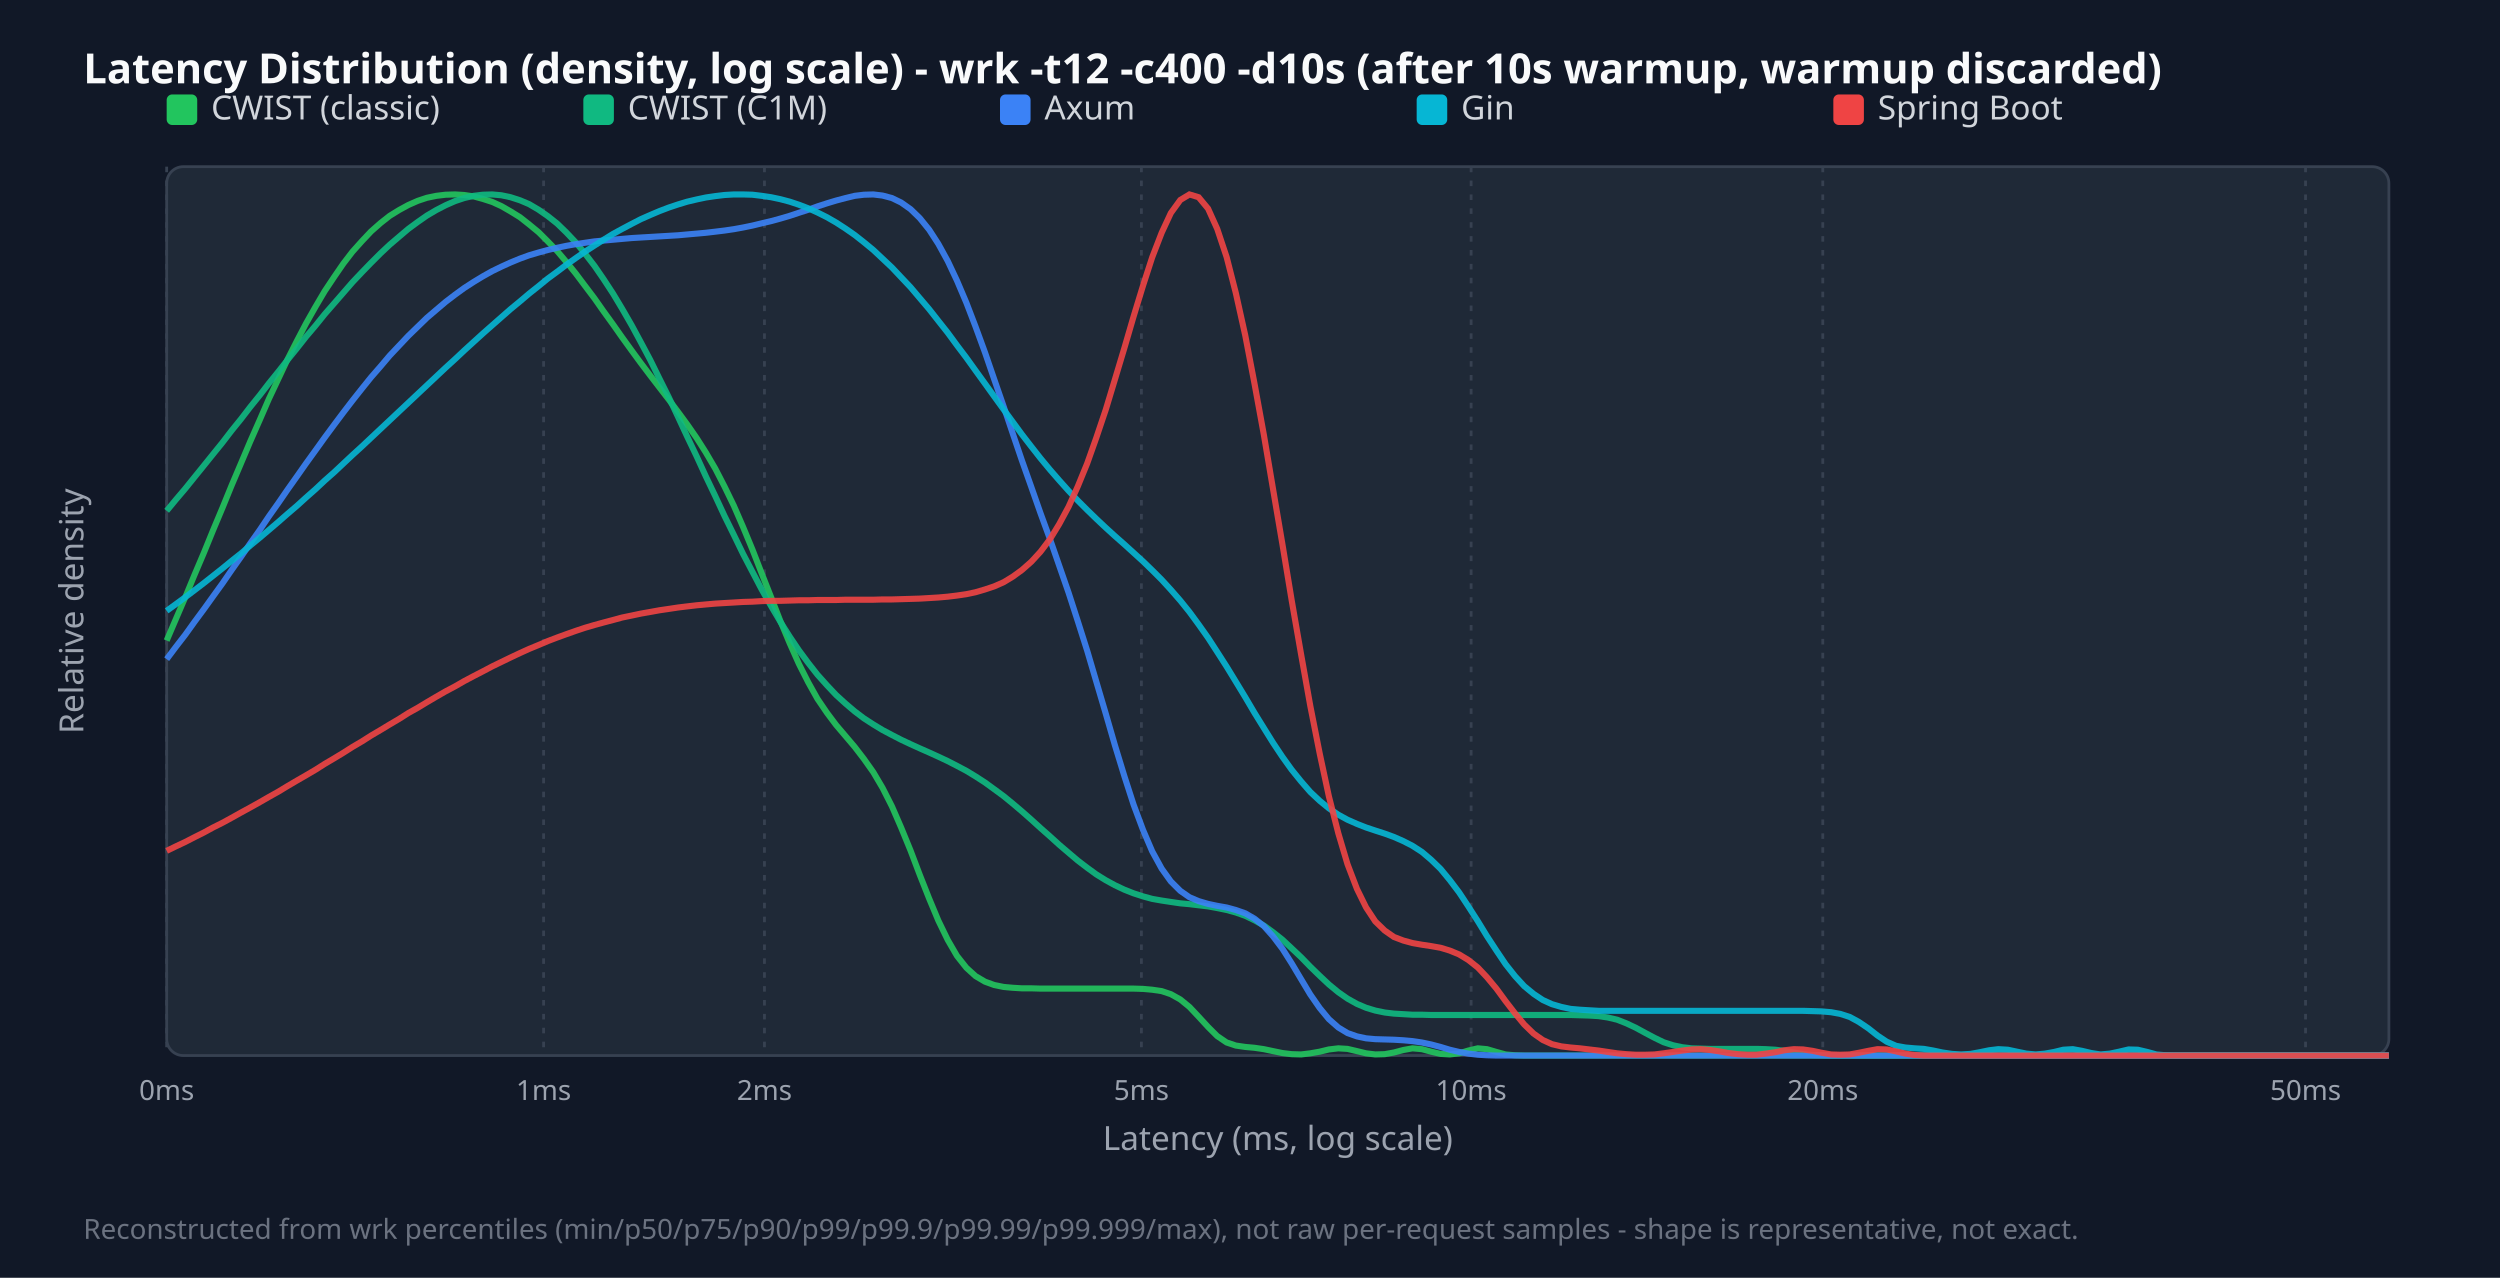
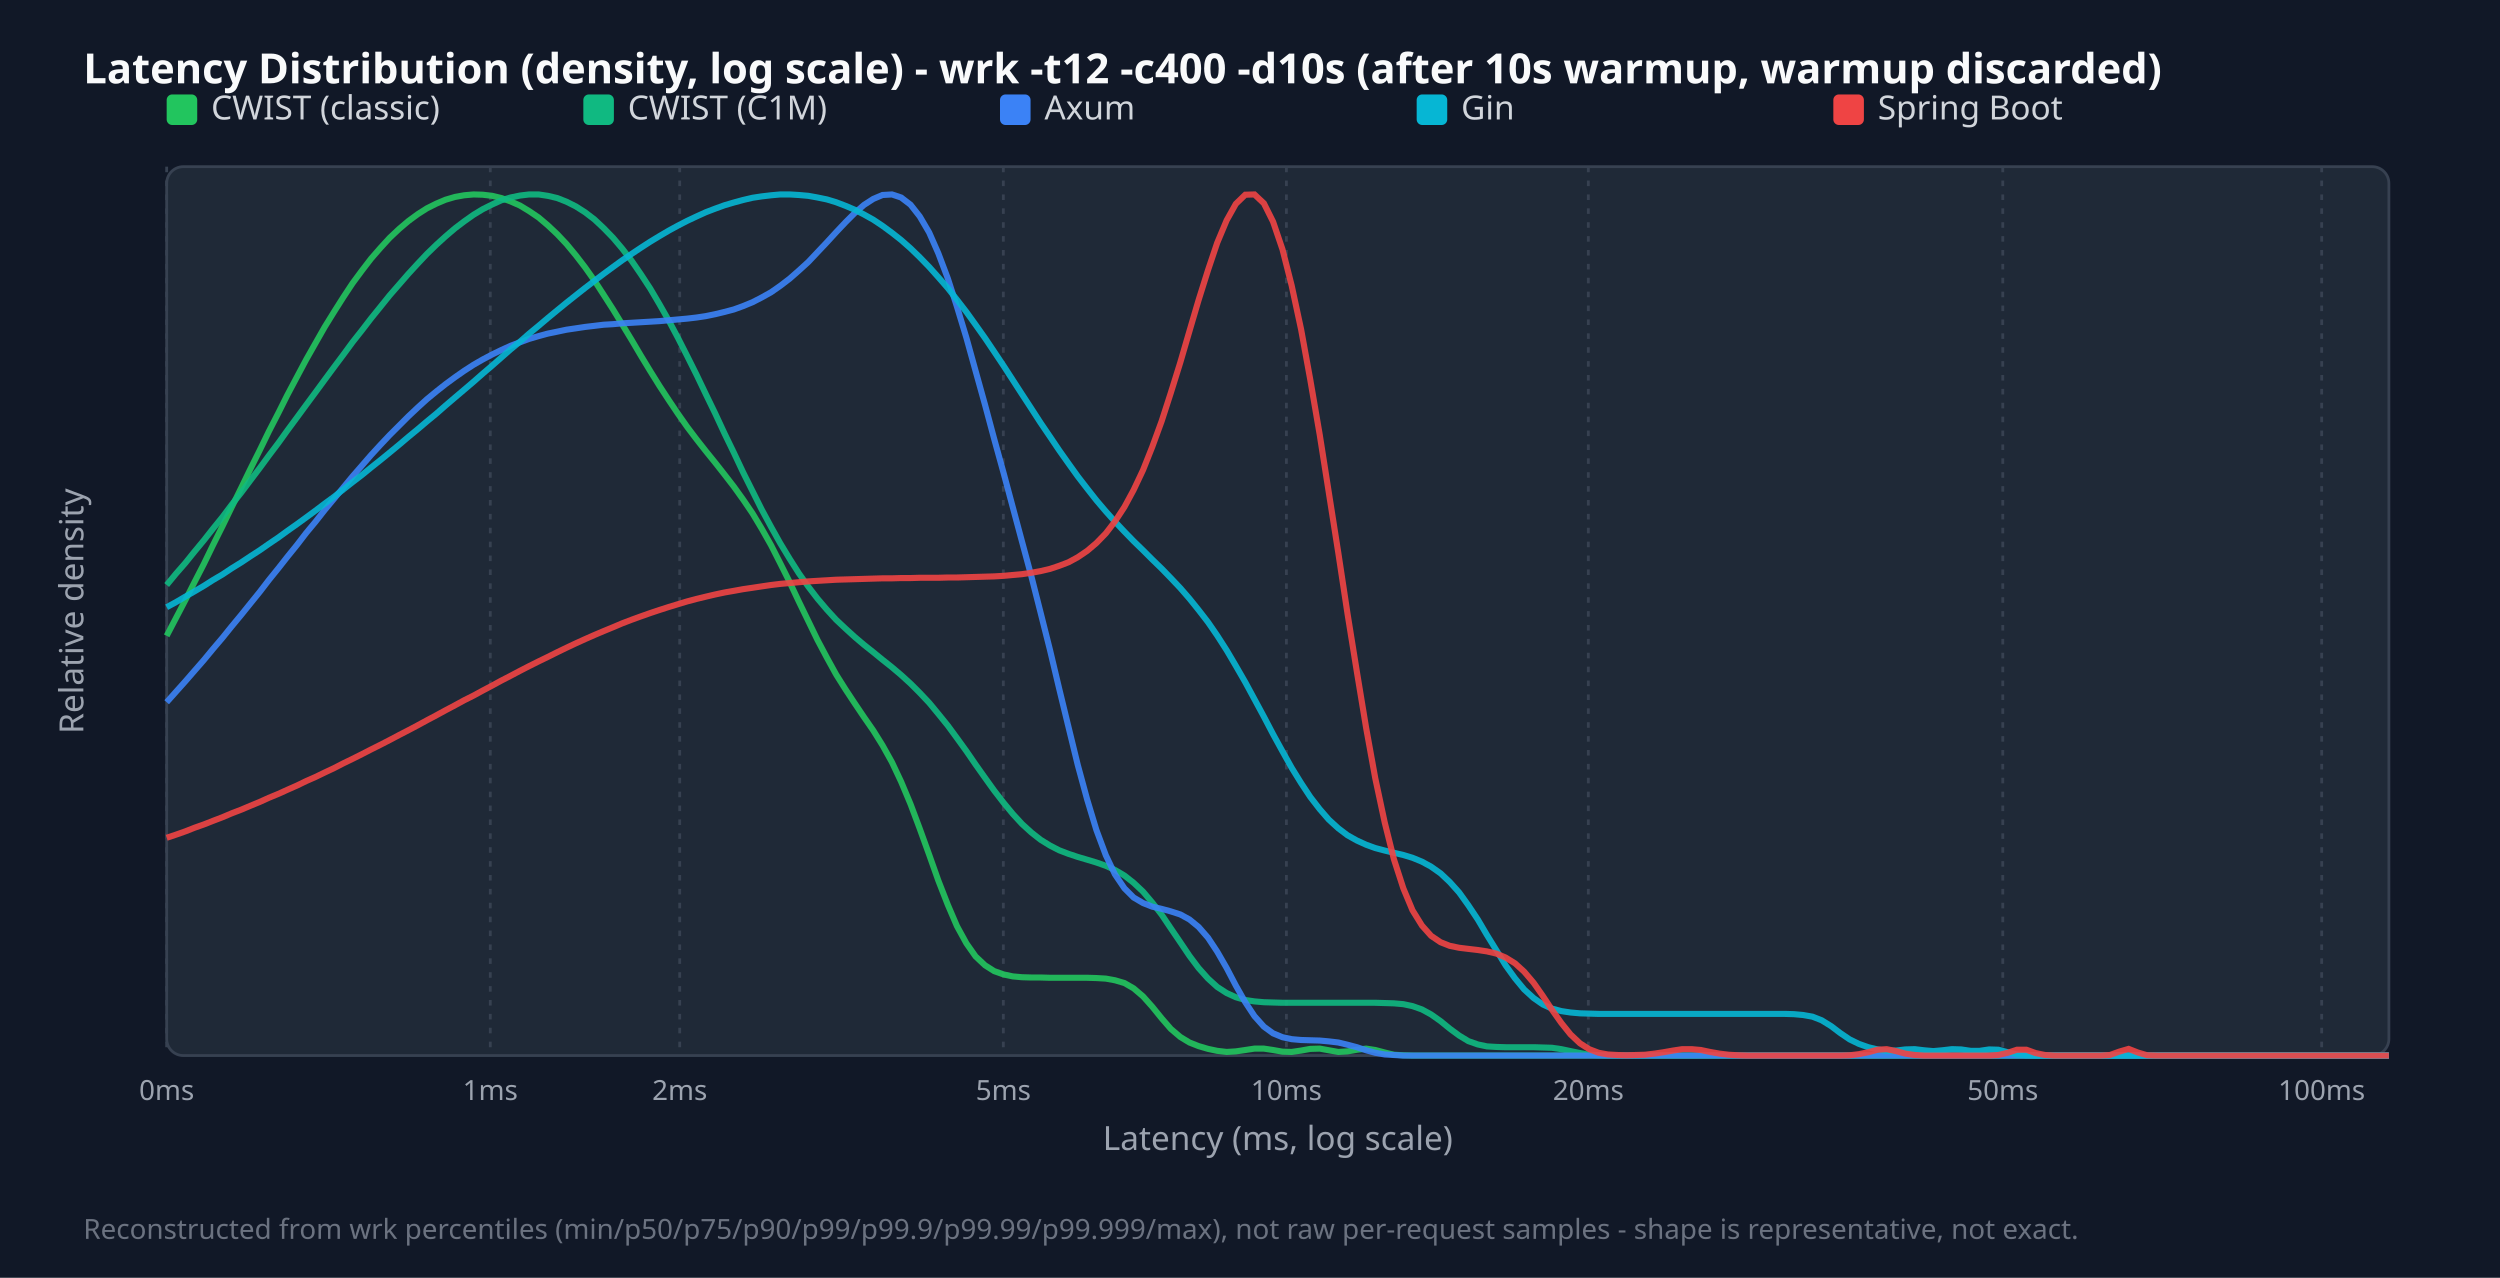
<svg xmlns="http://www.w3.org/2000/svg" width="900" height="460" viewBox="0 0 900 460">
  <style>.title{font:15px sans-serif;font-weight:bold;fill:#f9fafb}.legend{font:12px sans-serif;fill:#d1d5db}.tick{font:10px sans-serif;fill:#9ca3af}.axis-label{font:12px sans-serif;fill:#9ca3af}.footer{font:10px sans-serif;fill:#6b7280}</style>
  <rect width="100%" height="100%" fill="#111827" />
  <text x="30" y="30" class="title">Latency Distribution (density, log scale) - wrk -t12 -c400 -d10s (after 10s warmup, warmup discarded)</text>
  <rect x="60" y="60" width="800" height="320" fill="#1f2937" rx="6" stroke="#374151" />
  <line x1="60.0" y1="60" x2="60.0" y2="380" stroke="#374151" stroke-dasharray="2,3" />
  <text x="60.0" y="396" text-anchor="middle" class="tick">0ms</text>
-   <line x1="195.7" y1="60" x2="195.7" y2="380" stroke="#374151" stroke-dasharray="2,3" />
-   <text x="195.7" y="396" text-anchor="middle" class="tick">1ms</text>
-   <line x1="275.2" y1="60" x2="275.2" y2="380" stroke="#374151" stroke-dasharray="2,3" />
-   <text x="275.2" y="396" text-anchor="middle" class="tick">2ms</text>
-   <line x1="410.9" y1="60" x2="410.9" y2="380" stroke="#374151" stroke-dasharray="2,3" />
-   <text x="410.9" y="396" text-anchor="middle" class="tick">5ms</text>
-   <line x1="529.6" y1="60" x2="529.6" y2="380" stroke="#374151" stroke-dasharray="2,3" />
-   <text x="529.6" y="396" text-anchor="middle" class="tick">10ms</text>
-   <line x1="656.2" y1="60" x2="656.2" y2="380" stroke="#374151" stroke-dasharray="2,3" />
-   <text x="656.2" y="396" text-anchor="middle" class="tick">20ms</text>
-   <line x1="830.0" y1="60" x2="830.0" y2="380" stroke="#374151" stroke-dasharray="2,3" />
-   <text x="830.0" y="396" text-anchor="middle" class="tick">50ms</text>
+   <line x1="176.5" y1="60" x2="176.5" y2="380" stroke="#374151" stroke-dasharray="2,3" />
+   <text x="176.5" y="396" text-anchor="middle" class="tick">1ms</text>
+   <line x1="244.7" y1="60" x2="244.7" y2="380" stroke="#374151" stroke-dasharray="2,3" />
+   <text x="244.7" y="396" text-anchor="middle" class="tick">2ms</text>
+   <line x1="361.2" y1="60" x2="361.2" y2="380" stroke="#374151" stroke-dasharray="2,3" />
+   <text x="361.2" y="396" text-anchor="middle" class="tick">5ms</text>
+   <line x1="463.1" y1="60" x2="463.1" y2="380" stroke="#374151" stroke-dasharray="2,3" />
+   <text x="463.1" y="396" text-anchor="middle" class="tick">10ms</text>
+   <line x1="571.8" y1="60" x2="571.8" y2="380" stroke="#374151" stroke-dasharray="2,3" />
+   <text x="571.8" y="396" text-anchor="middle" class="tick">20ms</text>
+   <line x1="721.0" y1="60" x2="721.0" y2="380" stroke="#374151" stroke-dasharray="2,3" />
+   <text x="721.0" y="396" text-anchor="middle" class="tick">50ms</text>
+   <line x1="835.8" y1="60" x2="835.8" y2="380" stroke="#374151" stroke-dasharray="2,3" />
+   <text x="835.8" y="396" text-anchor="middle" class="tick">100ms</text>
  <rect x="60" y="34" width="11" height="11" fill="#22c55e" rx="2" />
  <text x="76" y="43" class="legend">CWIST (classic)</text>
  <rect x="210" y="34" width="11" height="11" fill="#10b981" rx="2" />
  <text x="226" y="43" class="legend">CWIST (C1M)</text>
  <rect x="360" y="34" width="11" height="11" fill="#3b82f6" rx="2" />
  <text x="376" y="43" class="legend">Axum</text>
  <rect x="510" y="34" width="11" height="11" fill="#06b6d4" rx="2" />
  <text x="526" y="43" class="legend">Gin</text>
  <rect x="660" y="34" width="11" height="11" fill="#ef4444" rx="2" />
  <text x="676" y="43" class="legend">Spring Boot</text>
-   <polyline points="60.0,230.6 63.3,222.9 66.7,215.0 70.0,207.0 73.4,199.0 76.7,190.9 80.1,182.8 83.4,174.7 86.8,166.7 90.1,158.9 93.5,151.2 96.8,143.6 100.2,136.4 103.5,129.4 106.9,122.7 110.2,116.4 113.6,110.4 116.9,104.8 120.3,99.7 123.6,94.9 126.9,90.6 130.3,86.8 133.6,83.3 137.0,80.3 140.3,77.7 143.7,75.6 147.0,73.8 150.4,72.3 153.7,71.2 157.1,70.5 160.4,70.1 163.8,70.0 167.1,70.2 170.5,70.7 173.8,71.6 177.2,72.7 180.5,74.2 183.8,76.1 187.2,78.2 190.5,80.8 193.9,83.6 197.2,86.9 200.6,90.4 203.9,94.3 207.3,98.5 210.6,102.9 214.0,107.4 217.3,112.1 220.7,116.8 224.0,121.5 227.4,126.2 230.7,130.7 234.1,135.2 237.4,139.5 240.8,143.9 244.1,148.3 247.4,152.8 250.8,157.7 254.1,162.9 257.5,168.7 260.8,175.1 264.2,182.1 267.5,189.7 270.9,197.9 274.2,206.4 277.6,215.0 280.9,223.5 284.3,231.6 287.6,239.0 291.0,245.7 294.3,251.6 297.7,256.6 301.0,261.0 304.4,265.0 307.7,268.9 311.0,273.2 314.4,278.0 317.7,283.6 321.1,290.3 324.4,297.9 327.8,306.2 331.1,314.9 334.5,323.5 337.8,331.4 341.2,338.4 344.5,344.1 347.9,348.4 351.2,351.4 354.6,353.4 357.9,354.6 361.3,355.3 364.6,355.6 367.9,355.8 371.3,355.8 374.6,355.9 378.0,355.9 381.3,355.9 384.7,355.9 388.0,355.9 391.4,355.9 394.7,355.9 398.1,355.9 401.4,355.9 404.8,355.9 408.1,355.9 411.5,356.0 414.8,356.3 418.2,356.8 421.5,357.9 424.9,359.8 428.2,362.5 431.5,366.0 434.9,369.7 438.2,373.0 441.6,375.3 444.9,376.4 448.3,376.9 451.6,377.2 455.0,377.7 458.3,378.4 461.7,379.1 465.0,379.5 468.4,379.6 471.7,379.2 475.1,378.6 478.4,377.8 481.8,377.4 485.1,377.6 488.5,378.4 491.8,379.2 495.1,379.6 498.5,379.5 501.8,378.9 505.2,378.0 508.5,377.4 511.9,377.7 515.2,378.6 518.6,379.4 521.9,379.6 525.3,379.2 528.6,378.2 532.0,377.4 535.3,377.7 538.7,378.7 542.0,379.6 545.4,379.9 548.7,380.0 552.1,380.0 555.4,380.0 558.7,380.0 562.1,380.0 565.4,380.0 568.8,380.0 572.1,380.0 575.5,380.0 578.8,380.0 582.2,380.0 585.5,380.0 588.9,380.0 592.2,380.0 595.6,380.0 598.9,380.0 602.3,380.0 605.6,380.0 609.0,380.0 612.3,380.0 615.6,380.0 619.0,380.0 622.3,380.0 625.7,380.0 629.0,380.0 632.4,380.0 635.7,380.0 639.1,380.0 642.4,380.0 645.8,380.0 649.1,380.0 652.5,380.0 655.8,380.0 659.2,380.0 662.5,380.0 665.9,380.0 669.2,380.0 672.6,380.0 675.9,380.0 679.2,380.0 682.6,380.0 685.9,380.0 689.3,380.0 692.6,380.0 696.0,380.0 699.3,380.0 702.7,380.0 706.0,380.0 709.4,380.0 712.7,380.0 716.1,380.0 719.4,380.0 722.8,380.0 726.1,380.0 729.5,380.0 732.8,380.0 736.2,380.0 739.5,380.0 742.8,380.0 746.2,380.0 749.5,380.0 752.9,380.0 756.2,380.0 759.6,380.0 762.9,380.0 766.3,380.0 769.6,380.0 773.0,380.0 776.3,380.0 779.7,380.0 783.0,380.0 786.4,380.0 789.7,380.0 793.1,380.0 796.4,380.0 799.7,380.0 803.1,380.0 806.4,380.0 809.8,380.0 813.1,380.0 816.5,380.0 819.8,380.0 823.2,380.0 826.5,380.0 829.9,380.0 833.2,380.0 836.6,380.0 839.9,380.0 843.3,380.0 846.6,380.0 850.0,380.0 853.3,380.0 856.7,380.0 860.0,380.0" fill="none" stroke="#22c55e" stroke-width="2.2" opacity="0.9" />
-   <polyline points="60.0,183.9 63.3,179.9 66.7,175.9 70.0,171.8 73.4,167.6 76.7,163.5 80.1,159.3 83.4,155.0 86.8,150.8 90.1,146.5 93.5,142.3 96.8,138.0 100.2,133.8 103.5,129.6 106.9,125.4 110.2,121.2 113.6,117.2 116.9,113.1 120.3,109.2 123.6,105.4 126.9,101.6 130.3,98.0 133.6,94.6 137.0,91.2 140.3,88.1 143.7,85.2 147.0,82.4 150.4,79.9 153.7,77.6 157.1,75.6 160.4,73.9 163.8,72.4 167.1,71.3 170.5,70.5 173.8,70.1 177.2,70.0 180.5,70.3 183.8,71.0 187.2,72.1 190.5,73.5 193.9,75.5 197.2,77.8 200.6,80.5 203.9,83.7 207.3,87.3 210.6,91.3 214.0,95.7 217.3,100.5 220.7,105.7 224.0,111.2 227.4,117.1 230.7,123.2 234.1,129.6 237.4,136.3 240.8,143.1 244.1,150.1 247.4,157.2 250.8,164.3 254.1,171.5 257.5,178.6 260.8,185.7 264.2,192.6 267.5,199.4 270.9,205.9 274.2,212.2 277.6,218.2 280.9,223.8 284.3,229.2 287.6,234.1 291.0,238.7 294.3,242.9 297.7,246.7 301.0,250.2 304.4,253.3 307.7,256.1 311.0,258.6 314.4,260.8 317.7,262.8 321.1,264.6 324.4,266.3 327.8,267.9 331.1,269.4 334.5,270.9 337.8,272.4 341.2,274.0 344.5,275.7 347.9,277.5 351.2,279.5 354.6,281.7 357.9,284.1 361.3,286.6 364.6,289.3 367.9,292.1 371.3,295.1 374.6,298.1 378.0,301.1 381.3,304.1 384.7,307.0 388.0,309.8 391.4,312.4 394.7,314.8 398.1,316.9 401.4,318.7 404.8,320.3 408.1,321.6 411.5,322.7 414.8,323.6 418.2,324.2 421.5,324.7 424.9,325.2 428.2,325.5 431.5,325.9 434.9,326.3 438.2,326.9 441.6,327.6 444.9,328.5 448.3,329.7 451.6,331.3 455.0,333.2 458.3,335.6 461.7,338.3 465.0,341.4 468.4,344.6 471.7,348.0 475.1,351.3 478.4,354.4 481.8,357.2 485.1,359.5 488.5,361.4 491.8,362.8 495.1,363.8 498.5,364.5 501.8,364.9 505.2,365.1 508.5,365.3 511.9,365.3 515.2,365.4 518.6,365.4 521.9,365.4 525.3,365.4 528.6,365.4 532.0,365.4 535.3,365.4 538.7,365.4 542.0,365.4 545.4,365.4 548.7,365.4 552.1,365.4 555.4,365.4 558.7,365.4 562.1,365.4 565.4,365.4 568.8,365.5 572.1,365.6 575.5,365.8 578.8,366.3 582.2,367.1 585.5,368.4 588.9,370.0 592.2,371.8 595.6,373.6 598.9,375.2 602.3,376.3 605.6,377.0 609.0,377.4 612.3,377.5 615.6,377.6 619.0,377.6 622.3,377.6 625.7,377.6 629.0,377.6 632.4,377.6 635.7,377.7 639.1,377.9 642.4,378.3 645.8,378.9 649.1,379.5 652.5,379.8 655.8,379.9 659.2,380.0 662.5,380.0 665.9,380.0 669.2,380.0 672.6,380.0 675.9,380.0 679.2,380.0 682.6,380.0 685.9,380.0 689.3,380.0 692.6,380.0 696.0,380.0 699.3,380.0 702.7,380.0 706.0,380.0 709.4,380.0 712.7,380.0 716.1,380.0 719.4,380.0 722.8,380.0 726.1,380.0 729.5,380.0 732.8,380.0 736.2,380.0 739.5,380.0 742.8,380.0 746.2,380.0 749.5,380.0 752.9,380.0 756.2,380.0 759.6,380.0 762.9,380.0 766.3,380.0 769.6,380.0 773.0,380.0 776.3,380.0 779.7,380.0 783.0,380.0 786.4,380.0 789.7,380.0 793.1,380.0 796.4,380.0 799.7,380.0 803.1,380.0 806.4,380.0 809.8,380.0 813.1,380.0 816.5,380.0 819.8,380.0 823.2,380.0 826.5,380.0 829.9,380.0 833.2,380.0 836.6,380.0 839.9,380.0 843.3,380.0 846.6,380.0 850.0,380.0 853.3,380.0 856.7,380.0 860.0,380.0" fill="none" stroke="#10b981" stroke-width="2.2" opacity="0.9" />
-   <polyline points="60.0,237.3 63.3,232.9 66.7,228.5 70.0,223.9 73.4,219.3 76.7,214.7 80.1,210.0 83.4,205.2 86.8,200.4 90.1,195.6 93.5,190.8 96.8,185.9 100.2,181.1 103.5,176.3 106.9,171.5 110.2,166.8 113.6,162.1 116.9,157.5 120.3,152.9 123.6,148.5 126.9,144.2 130.3,139.9 133.6,135.8 137.0,131.9 140.3,128.0 143.7,124.4 147.0,120.9 150.4,117.6 153.7,114.4 157.1,111.5 160.4,108.7 163.8,106.1 167.1,103.7 170.5,101.5 173.8,99.5 177.2,97.6 180.5,96.0 183.8,94.5 187.2,93.1 190.5,91.9 193.9,90.9 197.2,90.0 200.6,89.2 203.9,88.5 207.3,87.9 210.6,87.4 214.0,86.9 217.3,86.6 220.7,86.3 224.0,86.0 227.4,85.7 230.7,85.5 234.1,85.3 237.4,85.1 240.8,84.9 244.1,84.7 247.4,84.4 250.8,84.1 254.1,83.8 257.5,83.4 260.8,83.0 264.2,82.5 267.5,81.9 270.9,81.2 274.2,80.4 277.6,79.6 280.9,78.7 284.3,77.7 287.6,76.6 291.0,75.5 294.3,74.3 297.7,73.2 301.0,72.2 304.4,71.3 307.7,70.5 311.0,70.1 314.4,70.0 317.7,70.4 321.1,71.3 324.4,72.9 327.8,75.3 331.1,78.5 334.5,82.7 337.8,87.8 341.2,94.0 344.5,101.0 347.9,109.0 351.2,117.6 354.6,126.9 357.9,136.5 361.3,146.3 364.6,156.1 367.9,165.8 371.3,175.4 374.6,184.8 378.0,194.1 381.3,203.6 384.7,213.4 388.0,223.6 391.4,234.3 394.7,245.5 398.1,257.0 401.4,268.4 404.8,279.5 408.1,289.7 411.5,298.8 414.8,306.5 418.2,312.7 421.5,317.3 424.9,320.7 428.2,323.0 431.5,324.4 434.9,325.4 438.2,326.1 441.6,326.7 444.9,327.6 448.3,328.8 451.6,330.7 455.0,333.4 458.3,337.1 461.7,341.6 465.0,346.8 468.4,352.5 471.7,358.0 475.1,362.9 478.4,366.9 481.8,369.9 485.1,371.9 488.5,373.1 491.8,373.8 495.1,374.1 498.5,374.2 501.8,374.3 505.2,374.5 508.5,374.8 511.9,375.3 515.2,376.0 518.6,376.9 521.9,377.9 525.3,378.7 528.6,379.3 532.0,379.7 535.3,379.9 538.7,380.0 542.0,380.0 545.4,380.0 548.7,380.0 552.1,380.0 555.4,380.0 558.7,380.0 562.1,380.0 565.4,380.0 568.8,380.0 572.1,380.0 575.5,380.0 578.8,380.0 582.2,380.0 585.5,380.0 588.9,380.0 592.2,380.0 595.6,380.0 598.9,380.0 602.3,380.0 605.6,380.0 609.0,380.0 612.3,380.0 615.6,380.0 619.0,380.0 622.3,380.0 625.7,380.0 629.0,380.0 632.4,380.0 635.7,380.0 639.1,380.0 642.4,380.0 645.8,380.0 649.1,380.0 652.5,380.0 655.8,380.0 659.2,380.0 662.5,380.0 665.9,380.0 669.2,380.0 672.6,380.0 675.9,380.0 679.2,380.0 682.6,380.0 685.9,380.0 689.3,380.0 692.6,380.0 696.0,380.0 699.3,380.0 702.7,380.0 706.0,380.0 709.4,380.0 712.7,380.0 716.1,380.0 719.4,380.0 722.8,380.0 726.1,380.0 729.5,380.0 732.8,380.0 736.2,380.0 739.5,380.0 742.8,380.0 746.2,380.0 749.5,380.0 752.9,380.0 756.2,380.0 759.6,380.0 762.9,380.0 766.3,380.0 769.6,380.0 773.0,380.0 776.3,380.0 779.7,380.0 783.0,380.0 786.4,380.0 789.7,380.0 793.1,380.0 796.4,380.0 799.7,380.0 803.1,380.0 806.4,380.0 809.8,380.0 813.1,380.0 816.5,380.0 819.8,380.0 823.2,380.0 826.5,380.0 829.9,380.0 833.2,380.0 836.6,380.0 839.9,380.0 843.3,380.0 846.6,380.0 850.0,380.0 853.3,380.0 856.7,380.0 860.0,380.0" fill="none" stroke="#3b82f6" stroke-width="2.2" opacity="0.9" />
-   <polyline points="60.0,219.9 63.3,217.5 66.7,215.0 70.0,212.5 73.4,209.9 76.7,207.3 80.1,204.6 83.4,201.9 86.8,199.2 90.1,196.4 93.5,193.6 96.8,190.8 100.2,187.9 103.5,185.0 106.9,182.1 110.2,179.1 113.6,176.1 116.9,173.0 120.3,170.0 123.6,166.9 126.9,163.8 130.3,160.7 133.6,157.6 137.0,154.4 140.3,151.3 143.7,148.1 147.0,145.0 150.4,141.8 153.7,138.7 157.1,135.5 160.4,132.4 163.8,129.3 167.1,126.2 170.5,123.1 173.8,120.1 177.2,117.1 180.5,114.2 183.8,111.3 187.2,108.5 190.5,105.7 193.9,103.0 197.2,100.3 200.6,97.8 203.9,95.3 207.3,92.9 210.6,90.6 214.0,88.4 217.3,86.3 220.7,84.2 224.0,82.4 227.4,80.6 230.7,78.9 234.1,77.4 237.4,76.0 240.8,74.7 244.1,73.6 247.4,72.6 250.8,71.8 254.1,71.1 257.5,70.6 260.8,70.2 264.2,70.0 267.5,70.0 270.9,70.1 274.2,70.5 277.6,71.0 280.9,71.7 284.3,72.6 287.6,73.7 291.0,75.0 294.3,76.5 297.7,78.2 301.0,80.1 304.4,82.3 307.7,84.6 311.0,87.2 314.4,90.0 317.7,93.1 321.1,96.3 324.4,99.8 327.8,103.4 331.1,107.3 334.5,111.3 337.8,115.5 341.2,119.8 344.5,124.3 347.9,128.8 351.2,133.4 354.6,138.1 357.9,142.7 361.3,147.4 364.6,151.9 367.9,156.4 371.3,160.8 374.6,165.0 378.0,169.1 381.3,172.9 384.7,176.7 388.0,180.2 391.4,183.6 394.7,186.8 398.1,190.0 401.4,193.0 404.8,196.0 408.1,199.0 411.5,202.1 414.8,205.3 418.2,208.7 421.5,212.3 424.9,216.2 428.2,220.3 431.5,224.8 434.9,229.6 438.2,234.7 441.6,240.0 444.9,245.4 448.3,251.0 451.6,256.6 455.0,262.1 458.3,267.4 461.7,272.5 465.0,277.1 468.4,281.3 471.7,285.1 475.1,288.3 478.4,291.0 481.8,293.3 485.1,295.1 488.5,296.6 491.8,297.9 495.1,299.0 498.5,300.1 501.8,301.3 505.2,302.8 508.5,304.5 511.9,306.7 515.2,309.5 518.6,312.8 521.9,316.8 525.3,321.3 528.6,326.3 532.0,331.6 535.3,337.0 538.7,342.2 542.0,347.1 545.4,351.4 548.7,355.0 552.1,357.8 555.4,360.0 558.7,361.5 562.1,362.5 565.4,363.2 568.8,363.5 572.1,363.7 575.5,363.9 578.8,363.9 582.2,363.9 585.5,363.9 588.9,363.9 592.2,363.9 595.6,363.9 598.9,363.9 602.3,363.9 605.6,363.9 609.0,363.9 612.3,363.9 615.6,363.9 619.0,363.9 622.3,363.9 625.7,363.9 629.0,363.9 632.4,363.9 635.7,363.9 639.1,363.9 642.4,363.9 645.8,363.9 649.1,363.9 652.5,364.0 655.8,364.1 659.2,364.4 662.5,365.0 665.9,366.1 669.2,367.9 672.6,370.2 675.9,372.8 679.2,375.0 682.6,376.5 685.9,377.1 689.3,377.4 692.6,377.6 696.0,378.2 699.3,378.9 702.7,379.4 706.0,379.6 709.4,379.4 712.7,378.8 716.1,378.1 719.4,377.7 722.8,377.9 726.1,378.6 729.5,379.3 732.8,379.6 736.2,379.3 739.5,378.7 742.8,377.9 746.2,377.7 749.5,378.3 752.9,379.1 756.2,379.6 759.6,379.3 762.9,378.6 766.3,377.8 769.6,377.9 773.0,378.7 776.3,379.6 779.7,379.9 783.0,380.0 786.4,380.0 789.7,380.0 793.1,380.0 796.4,380.0 799.7,380.0 803.1,380.0 806.4,380.0 809.8,380.0 813.1,380.0 816.5,380.0 819.8,380.0 823.2,380.0 826.5,380.0 829.9,380.0 833.2,380.0 836.6,380.0 839.9,380.0 843.3,380.0 846.6,380.0 850.0,380.0 853.3,380.0 856.7,380.0 860.0,380.0" fill="none" stroke="#06b6d4" stroke-width="2.2" opacity="0.9" />
-   <polyline points="60.0,306.3 63.3,304.7 66.7,303.1 70.0,301.4 73.4,299.7 76.7,297.9 80.1,296.2 83.4,294.4 86.8,292.5 90.1,290.7 93.5,288.8 96.8,286.9 100.2,285.0 103.5,283.0 106.9,281.0 110.2,279.1 113.6,277.1 116.9,275.0 120.3,273.0 123.6,271.0 126.9,268.9 130.3,266.9 133.6,264.8 137.0,262.8 140.3,260.8 143.7,258.8 147.0,256.7 150.4,254.8 153.7,252.8 157.1,250.8 160.4,248.9 163.8,247.1 167.1,245.2 170.5,243.4 173.8,241.7 177.2,239.9 180.5,238.3 183.8,236.7 187.2,235.1 190.5,233.6 193.9,232.2 197.2,230.8 200.6,229.5 203.9,228.3 207.3,227.1 210.6,226.0 214.0,225.0 217.3,224.1 220.7,223.2 224.0,222.3 227.4,221.6 230.7,220.9 234.1,220.3 237.4,219.7 240.8,219.2 244.1,218.7 247.4,218.3 250.8,217.9 254.1,217.6 257.5,217.3 260.8,217.1 264.2,216.9 267.5,216.7 270.9,216.6 274.2,216.4 277.6,216.3 280.9,216.3 284.3,216.2 287.6,216.1 291.0,216.1 294.3,216.0 297.7,216.0 301.0,216.0 304.4,215.9 307.7,215.9 311.0,215.9 314.4,215.9 317.7,215.8 321.1,215.8 324.4,215.7 327.8,215.6 331.1,215.5 334.5,215.3 337.8,215.1 341.2,214.8 344.5,214.4 347.9,213.9 351.2,213.2 354.6,212.2 357.9,211.1 361.3,209.6 364.6,207.6 367.9,205.2 371.3,202.2 374.6,198.6 378.0,194.1 381.3,188.7 384.7,182.4 388.0,175.1 391.4,166.8 394.7,157.5 398.1,147.4 401.4,136.5 404.8,125.2 408.1,113.9 411.5,102.8 414.8,92.6 418.2,83.8 421.5,76.7 424.9,72.0 428.2,70.0 431.5,71.0 434.9,75.1 438.2,82.4 441.6,92.6 444.9,105.5 448.3,120.8 451.6,138.0 455.0,156.6 458.3,176.1 461.7,196.1 465.0,216.1 468.4,235.6 471.7,254.1 475.1,271.3 478.4,286.7 481.8,300.0 485.1,311.1 488.5,320.0 491.8,326.7 495.1,331.7 498.5,335.0 501.8,337.3 505.2,338.6 508.5,339.5 511.9,340.1 515.2,340.6 518.6,341.2 521.9,342.2 525.3,343.6 528.6,345.6 532.0,348.3 535.3,351.8 538.7,355.9 542.0,360.4 545.4,364.8 548.7,368.8 552.1,372.1 555.4,374.4 558.7,375.9 562.1,376.7 565.4,377.1 568.8,377.4 572.1,377.8 575.5,378.2 578.8,378.7 582.2,379.2 585.5,379.5 588.9,379.7 592.2,379.7 595.6,379.6 598.9,379.2 602.3,378.7 605.6,378.2 609.0,377.8 612.3,377.7 615.6,378.0 619.0,378.5 622.3,379.1 625.7,379.5 629.0,379.7 632.4,379.7 635.7,379.3 639.1,378.8 642.4,378.1 645.8,377.7 649.1,377.8 652.5,378.3 655.8,379.0 659.2,379.6 662.5,379.7 665.9,379.6 669.2,379.0 672.6,378.3 675.9,377.7 679.2,377.8 682.6,378.5 685.9,379.3 689.3,379.8 692.6,380.0 696.0,380.0 699.3,380.0 702.7,380.0 706.0,380.0 709.4,380.0 712.7,380.0 716.1,380.0 719.4,380.0 722.8,380.0 726.1,380.0 729.5,380.0 732.8,380.0 736.2,380.0 739.5,380.0 742.8,380.0 746.2,380.0 749.5,380.0 752.9,380.0 756.2,380.0 759.6,380.0 762.9,380.0 766.3,380.0 769.6,380.0 773.0,380.0 776.3,380.0 779.7,380.0 783.0,380.0 786.4,380.0 789.7,380.0 793.1,380.0 796.4,380.0 799.7,380.0 803.1,380.0 806.4,380.0 809.8,380.0 813.1,380.0 816.5,380.0 819.8,380.0 823.2,380.0 826.5,380.0 829.9,380.0 833.2,380.0 836.6,380.0 839.9,380.0 843.3,380.0 846.6,380.0 850.0,380.0 853.3,380.0 856.7,380.0 860.0,380.0" fill="none" stroke="#ef4444" stroke-width="2.2" opacity="0.9" />
+   <polyline points="60.0,228.9 63.3,222.6 66.7,216.1 70.0,209.6 73.4,203.0 76.7,196.2 80.1,189.4 83.4,182.6 86.8,175.7 90.1,168.9 93.5,162.1 96.8,155.3 100.2,148.7 103.5,142.1 106.9,135.7 110.2,129.5 113.6,123.5 116.9,117.7 120.3,112.2 123.6,107.0 126.9,102.0 130.3,97.4 133.6,93.1 137.0,89.2 140.3,85.6 143.7,82.4 147.0,79.6 150.4,77.1 153.7,75.0 157.1,73.3 160.4,71.9 163.8,70.9 167.1,70.3 170.5,70.0 173.8,70.1 177.2,70.5 180.5,71.3 183.8,72.5 187.2,74.0 190.5,76.0 193.9,78.3 197.2,81.1 200.6,84.3 203.9,87.8 207.3,91.9 210.6,96.2 214.0,101.0 217.3,106.1 220.7,111.4 224.0,116.8 227.4,122.4 230.7,128.0 234.1,133.6 237.4,138.9 240.8,144.1 244.1,149.0 247.4,153.7 250.8,158.2 254.1,162.4 257.5,166.6 260.8,170.8 264.2,175.2 267.5,179.8 270.9,184.8 274.2,190.3 277.6,196.3 280.9,202.8 284.3,209.6 287.6,216.6 291.0,223.6 294.3,230.4 297.7,236.8 301.0,242.8 304.4,248.2 307.7,253.2 311.0,258.1 314.4,263.0 317.7,268.3 321.1,274.4 324.4,281.4 327.8,289.5 331.1,298.3 334.5,307.7 337.8,317.0 341.2,325.7 344.5,333.4 347.9,339.6 351.2,344.3 354.6,347.5 357.9,349.6 361.3,350.8 364.6,351.5 367.9,351.8 371.3,351.9 374.6,351.9 378.0,352.0 381.3,352.0 384.7,352.0 388.0,352.0 391.4,352.0 394.7,352.1 398.1,352.3 401.4,352.9 404.8,353.9 408.1,355.8 411.5,358.7 414.8,362.4 418.2,366.6 421.5,370.4 424.9,373.3 428.2,375.3 431.5,376.6 434.9,377.6 438.2,378.3 441.6,378.7 444.9,378.5 448.3,378.0 451.6,377.5 455.0,377.5 458.3,378.0 461.7,378.6 465.0,378.7 468.4,378.2 471.7,377.6 475.1,377.5 478.4,378.1 481.8,378.7 485.1,378.5 488.5,377.9 491.8,377.5 495.1,378.0 498.5,378.9 501.8,379.7 505.2,379.9 508.5,380.0 511.9,380.0 515.2,380.0 518.6,380.0 521.9,380.0 525.3,380.0 528.6,380.0 532.0,380.0 535.3,380.0 538.7,380.0 542.0,380.0 545.4,380.0 548.7,380.0 552.1,380.0 555.4,380.0 558.7,380.0 562.1,380.0 565.4,380.0 568.8,380.0 572.1,380.0 575.5,380.0 578.8,380.0 582.2,380.0 585.5,380.0 588.9,380.0 592.2,380.0 595.6,380.0 598.9,380.0 602.3,380.0 605.6,380.0 609.0,380.0 612.3,380.0 615.6,380.0 619.0,380.0 622.3,380.0 625.7,380.0 629.0,380.0 632.4,380.0 635.7,380.0 639.1,380.0 642.4,380.0 645.8,380.0 649.1,380.0 652.5,380.0 655.8,380.0 659.2,380.0 662.5,380.0 665.9,380.0 669.2,380.0 672.6,380.0 675.9,380.0 679.2,380.0 682.6,380.0 685.9,380.0 689.3,380.0 692.6,380.0 696.0,380.0 699.3,380.0 702.7,380.0 706.0,380.0 709.4,380.0 712.7,380.0 716.1,380.0 719.4,380.0 722.8,380.0 726.1,380.0 729.5,380.0 732.8,380.0 736.2,380.0 739.5,380.0 742.8,380.0 746.2,380.0 749.5,380.0 752.9,380.0 756.2,380.0 759.6,380.0 762.9,380.0 766.3,380.0 769.6,380.0 773.0,380.0 776.3,380.0 779.7,380.0 783.0,380.0 786.4,380.0 789.7,380.0 793.1,380.0 796.4,380.0 799.7,380.0 803.1,380.0 806.4,380.0 809.8,380.0 813.1,380.0 816.5,380.0 819.8,380.0 823.2,380.0 826.5,380.0 829.9,380.0 833.2,380.0 836.6,380.0 839.9,380.0 843.3,380.0 846.6,380.0 850.0,380.0 853.3,380.0 856.7,380.0 860.0,380.0" fill="none" stroke="#22c55e" stroke-width="2.2" opacity="0.9" />
+   <polyline points="60.0,210.6 63.3,206.6 66.7,202.7 70.0,198.6 73.4,194.5 76.7,190.3 80.1,186.1 83.4,181.7 86.8,177.4 90.1,173.0 93.5,168.5 96.8,164.0 100.2,159.5 103.5,154.9 106.9,150.3 110.2,145.8 113.6,141.2 116.9,136.7 120.3,132.1 123.6,127.7 126.9,123.2 130.3,118.9 133.6,114.6 137.0,110.4 140.3,106.3 143.7,102.4 147.0,98.6 150.4,94.9 153.7,91.4 157.1,88.1 160.4,85.1 163.8,82.2 167.1,79.7 170.5,77.3 173.8,75.3 177.2,73.6 180.5,72.1 183.8,71.1 187.2,70.4 190.5,70.0 193.9,70.0 197.2,70.5 200.6,71.3 203.9,72.6 207.3,74.3 210.6,76.4 214.0,79.0 217.3,82.1 220.7,85.6 224.0,89.5 227.4,93.9 230.7,98.7 234.1,103.9 237.4,109.5 240.8,115.5 244.1,121.7 247.4,128.2 250.8,135.0 254.1,141.9 257.5,148.9 260.8,156.0 264.2,163.0 267.5,170.0 270.9,176.8 274.2,183.4 277.6,189.7 280.9,195.6 284.3,201.2 287.6,206.4 291.0,211.2 294.3,215.5 297.7,219.5 301.0,223.1 304.4,226.3 307.7,229.3 311.0,232.1 314.4,234.8 317.7,237.5 321.1,240.2 324.4,243.0 327.8,246.1 331.1,249.4 334.5,253.0 337.8,257.0 341.2,261.2 344.5,265.7 347.9,270.4 351.2,275.2 354.6,280.0 357.9,284.6 361.3,289.0 364.6,293.0 367.9,296.6 371.3,299.7 374.6,302.3 378.0,304.4 381.3,306.1 384.7,307.4 388.0,308.5 391.4,309.5 394.7,310.5 398.1,311.7 401.4,313.2 404.8,315.2 408.1,317.8 411.5,321.0 414.8,324.9 418.2,329.3 421.5,334.2 424.9,339.2 428.2,344.1 431.5,348.5 434.9,352.3 438.2,355.3 441.6,357.5 444.9,359.0 448.3,360.0 451.6,360.5 455.0,360.8 458.3,360.9 461.7,361.0 465.0,361.0 468.4,361.0 471.7,361.0 475.1,361.0 478.4,361.0 481.8,361.0 485.1,361.0 488.5,361.0 491.8,361.0 495.1,361.0 498.5,361.1 501.8,361.2 505.2,361.5 508.5,362.2 511.9,363.4 515.2,365.2 518.6,367.6 521.9,370.3 525.3,372.8 528.6,374.8 532.0,376.0 535.3,376.7 538.7,376.9 542.0,377.0 545.4,377.0 548.7,377.0 552.1,377.0 555.4,377.1 558.7,377.2 562.1,377.7 565.4,378.4 568.8,379.1 572.1,379.7 575.5,379.9 578.8,380.0 582.2,380.0 585.5,380.0 588.9,380.0 592.2,380.0 595.6,380.0 598.9,380.0 602.3,380.0 605.6,380.0 609.0,380.0 612.3,380.0 615.6,380.0 619.0,380.0 622.3,380.0 625.7,380.0 629.0,380.0 632.4,380.0 635.7,380.0 639.1,380.0 642.4,380.0 645.8,380.0 649.1,380.0 652.5,380.0 655.8,380.0 659.2,380.0 662.5,380.0 665.9,380.0 669.2,380.0 672.6,380.0 675.9,380.0 679.2,380.0 682.6,380.0 685.9,380.0 689.3,380.0 692.6,380.0 696.0,380.0 699.3,380.0 702.7,380.0 706.0,380.0 709.4,380.0 712.7,380.0 716.1,380.0 719.4,380.0 722.8,380.0 726.1,380.0 729.5,380.0 732.8,380.0 736.2,380.0 739.5,380.0 742.8,380.0 746.2,380.0 749.5,380.0 752.9,380.0 756.2,380.0 759.6,380.0 762.9,380.0 766.3,380.0 769.6,380.0 773.0,380.0 776.3,380.0 779.7,380.0 783.0,380.0 786.4,380.0 789.7,380.0 793.1,380.0 796.4,380.0 799.7,380.0 803.1,380.0 806.4,380.0 809.8,380.0 813.1,380.0 816.5,380.0 819.8,380.0 823.2,380.0 826.5,380.0 829.9,380.0 833.2,380.0 836.6,380.0 839.9,380.0 843.3,380.0 846.6,380.0 850.0,380.0 853.3,380.0 856.7,380.0 860.0,380.0" fill="none" stroke="#10b981" stroke-width="2.2" opacity="0.9" />
+   <polyline points="60.0,252.8 63.3,249.1 66.7,245.3 70.0,241.5 73.4,237.6 76.7,233.6 80.1,229.6 83.4,225.5 86.8,221.4 90.1,217.3 93.5,213.1 96.8,208.8 100.2,204.6 103.5,200.4 106.9,196.2 110.2,191.9 113.6,187.8 116.9,183.6 120.3,179.5 123.6,175.5 126.9,171.5 130.3,167.6 133.6,163.8 137.0,160.1 140.3,156.6 143.7,153.2 147.0,149.9 150.4,146.7 153.7,143.7 157.1,140.9 160.4,138.3 163.8,135.8 167.1,133.5 170.5,131.3 173.8,129.4 177.2,127.6 180.5,126.0 183.8,124.5 187.2,123.2 190.5,122.0 193.9,121.0 197.2,120.1 200.6,119.4 203.9,118.7 207.3,118.2 210.6,117.7 214.0,117.3 217.3,116.9 220.7,116.7 224.0,116.4 227.4,116.2 230.7,116.0 234.1,115.8 237.4,115.6 240.8,115.3 244.1,115.0 247.4,114.7 250.8,114.3 254.1,113.8 257.5,113.1 260.8,112.3 264.2,111.4 267.5,110.2 270.9,108.8 274.2,107.1 277.6,105.2 280.9,102.9 284.3,100.3 287.6,97.4 291.0,94.3 294.3,90.8 297.7,87.2 301.0,83.6 304.4,80.0 307.7,76.7 311.0,73.8 314.4,71.6 317.7,70.2 321.1,70.0 324.4,71.1 327.8,73.7 331.1,77.9 334.5,83.7 337.8,91.2 341.2,100.2 344.5,110.4 347.9,121.6 351.2,133.5 354.6,145.7 357.9,158.0 361.3,170.3 364.6,182.6 367.9,194.9 371.3,207.5 374.6,220.5 378.0,234.0 381.3,247.9 384.7,261.9 388.0,275.4 391.4,287.9 394.7,298.8 398.1,307.9 401.4,314.8 404.8,319.8 408.1,323.1 411.5,325.1 414.8,326.4 418.2,327.2 421.5,328.1 424.9,329.2 428.2,331.0 431.5,333.7 434.9,337.6 438.2,342.6 441.6,348.5 444.9,354.8 448.3,360.8 451.6,365.8 455.0,369.6 458.3,372.0 461.7,373.4 465.0,374.1 468.4,374.4 471.7,374.5 475.1,374.6 478.4,374.9 481.8,375.3 485.1,376.1 488.5,377.0 491.8,378.1 495.1,379.0 498.5,379.6 501.8,379.8 505.2,380.0 508.5,380.0 511.9,380.0 515.2,380.0 518.6,380.0 521.9,380.0 525.3,380.0 528.6,380.0 532.0,380.0 535.3,380.0 538.7,380.0 542.0,380.0 545.4,380.0 548.7,380.0 552.1,380.0 555.4,380.0 558.7,380.0 562.1,380.0 565.4,380.0 568.8,380.0 572.1,380.0 575.5,380.0 578.8,380.0 582.2,380.0 585.5,380.0 588.9,380.0 592.2,380.0 595.6,380.0 598.9,380.0 602.3,380.0 605.6,380.0 609.0,380.0 612.3,380.0 615.6,380.0 619.0,380.0 622.3,380.0 625.7,380.0 629.0,380.0 632.4,380.0 635.7,380.0 639.1,380.0 642.4,380.0 645.8,380.0 649.1,380.0 652.5,380.0 655.8,380.0 659.2,380.0 662.5,380.0 665.9,380.0 669.2,380.0 672.6,380.0 675.9,380.0 679.2,380.0 682.6,380.0 685.9,380.0 689.3,380.0 692.6,380.0 696.0,380.0 699.3,380.0 702.7,380.0 706.0,380.0 709.4,380.0 712.7,380.0 716.1,380.0 719.4,380.0 722.8,380.0 726.1,380.0 729.5,380.0 732.8,380.0 736.2,380.0 739.5,380.0 742.8,380.0 746.2,380.0 749.5,380.0 752.9,380.0 756.2,380.0 759.6,380.0 762.9,380.0 766.3,380.0 769.6,380.0 773.0,380.0 776.3,380.0 779.7,380.0 783.0,380.0 786.4,380.0 789.7,380.0 793.1,380.0 796.4,380.0 799.7,380.0 803.1,380.0 806.4,380.0 809.8,380.0 813.1,380.0 816.5,380.0 819.8,380.0 823.2,380.0 826.5,380.0 829.9,380.0 833.2,380.0 836.6,380.0 839.9,380.0 843.3,380.0 846.6,380.0 850.0,380.0 853.3,380.0 856.7,380.0 860.0,380.0" fill="none" stroke="#3b82f6" stroke-width="2.2" opacity="0.9" />
+   <polyline points="60.0,218.6 63.3,216.8 66.7,214.8 70.0,212.9 73.4,210.9 76.7,208.8 80.1,206.8 83.4,204.6 86.8,202.5 90.1,200.3 93.5,198.1 96.8,195.8 100.2,193.5 103.5,191.1 106.9,188.7 110.2,186.3 113.6,183.8 116.9,181.3 120.3,178.8 123.6,176.2 126.9,173.6 130.3,171.0 133.6,168.3 137.0,165.6 140.3,162.9 143.7,160.1 147.0,157.3 150.4,154.5 153.7,151.7 157.1,148.9 160.4,146.0 163.8,143.1 167.1,140.3 170.5,137.4 173.8,134.5 177.2,131.6 180.5,128.7 183.8,125.8 187.2,123.0 190.5,120.1 193.9,117.3 197.2,114.5 200.6,111.7 203.9,109.0 207.3,106.3 210.6,103.7 214.0,101.1 217.3,98.6 220.7,96.1 224.0,93.7 227.4,91.4 230.7,89.2 234.1,87.0 237.4,85.0 240.8,83.0 244.1,81.2 247.4,79.5 250.8,77.9 254.1,76.4 257.5,75.1 260.8,73.9 264.2,72.9 267.5,72.0 270.9,71.2 274.2,70.7 277.6,70.3 280.9,70.0 284.3,70.0 287.6,70.2 291.0,70.5 294.3,71.1 297.7,71.8 301.0,72.8 304.4,74.1 307.7,75.5 311.0,77.2 314.4,79.1 317.7,81.3 321.1,83.8 324.4,86.4 327.8,89.4 331.1,92.6 334.5,96.1 337.8,99.8 341.2,103.7 344.5,107.9 347.9,112.3 351.2,116.9 354.6,121.7 357.9,126.6 361.3,131.7 364.6,136.8 367.9,141.9 371.3,147.1 374.6,152.2 378.0,157.2 381.3,162.1 384.7,166.9 388.0,171.5 391.4,175.9 394.7,180.1 398.1,184.1 401.4,187.8 404.8,191.4 408.1,194.8 411.5,198.1 414.8,201.4 418.2,204.7 421.5,208.1 424.9,211.7 428.2,215.5 431.5,219.6 434.9,224.0 438.2,228.8 441.6,234.1 444.9,239.7 448.3,245.6 451.6,251.7 455.0,258.0 458.3,264.3 461.7,270.5 465.0,276.4 468.4,281.9 471.7,286.9 475.1,291.3 478.4,295.1 481.8,298.2 485.1,300.7 488.5,302.6 491.8,304.1 495.1,305.3 498.5,306.2 501.8,307.0 505.2,307.8 508.5,308.8 511.9,310.2 515.2,312.0 518.6,314.4 521.9,317.5 525.3,321.3 528.6,325.9 532.0,331.0 535.3,336.6 538.7,342.1 542.0,347.5 545.4,352.2 548.7,356.2 552.1,359.3 555.4,361.6 558.7,363.1 562.1,364.0 565.4,364.5 568.8,364.8 572.1,364.9 575.5,365.0 578.8,365.0 582.2,365.0 585.5,365.0 588.9,365.0 592.2,365.0 595.6,365.0 598.9,365.0 602.3,365.0 605.6,365.0 609.0,365.0 612.3,365.0 615.6,365.0 619.0,365.0 622.3,365.0 625.7,365.0 629.0,365.0 632.4,365.0 635.7,365.0 639.1,365.0 642.4,365.0 645.8,365.1 649.1,365.4 652.5,366.0 655.8,367.3 659.2,369.4 662.5,371.9 665.9,374.2 669.2,375.8 672.6,377.0 675.9,377.8 679.2,378.3 682.6,378.2 685.9,377.8 689.3,377.7 692.6,378.1 696.0,378.4 699.3,378.1 702.7,377.7 706.0,377.8 709.4,378.3 712.7,378.3 716.1,377.8 719.4,377.9 722.8,378.8 726.1,379.6 729.5,379.9 732.8,380.0 736.2,380.0 739.5,380.0 742.8,380.0 746.2,380.0 749.5,380.0 752.9,380.0 756.2,380.0 759.6,380.0 762.9,380.0 766.3,380.0 769.6,380.0 773.0,380.0 776.3,380.0 779.7,380.0 783.0,380.0 786.4,380.0 789.7,380.0 793.1,380.0 796.4,380.0 799.7,380.0 803.1,380.0 806.4,380.0 809.8,380.0 813.1,380.0 816.5,380.0 819.8,380.0 823.2,380.0 826.5,380.0 829.9,380.0 833.2,380.0 836.6,380.0 839.9,380.0 843.3,380.0 846.6,380.0 850.0,380.0 853.3,380.0 856.7,380.0 860.0,380.0" fill="none" stroke="#06b6d4" stroke-width="2.2" opacity="0.9" />
+   <polyline points="60.0,301.6 63.3,300.5 66.7,299.3 70.0,298.0 73.4,296.8 76.7,295.5 80.1,294.2 83.4,292.8 86.8,291.5 90.1,290.1 93.5,288.7 96.8,287.2 100.2,285.8 103.5,284.3 106.9,282.8 110.2,281.2 113.6,279.7 116.9,278.1 120.3,276.5 123.6,274.8 126.9,273.2 130.3,271.5 133.6,269.8 137.0,268.1 140.3,266.4 143.7,264.6 147.0,262.9 150.4,261.1 153.7,259.3 157.1,257.5 160.4,255.7 163.8,253.9 167.1,252.1 170.5,250.4 173.8,248.6 177.2,246.8 180.5,245.0 183.8,243.3 187.2,241.5 190.5,239.8 193.9,238.1 197.2,236.5 200.6,234.8 203.9,233.2 207.3,231.6 210.6,230.1 214.0,228.6 217.3,227.2 220.7,225.8 224.0,224.4 227.4,223.1 230.7,221.9 234.1,220.7 237.4,219.6 240.8,218.5 244.1,217.5 247.4,216.5 250.8,215.6 254.1,214.8 257.5,214.0 260.8,213.3 264.2,212.7 267.5,212.1 270.9,211.6 274.2,211.1 277.6,210.6 280.9,210.2 284.3,209.9 287.6,209.6 291.0,209.3 294.3,209.1 297.7,208.9 301.0,208.7 304.4,208.6 307.7,208.5 311.0,208.4 314.4,208.3 317.7,208.2 321.1,208.2 324.4,208.1 327.8,208.1 331.1,208.0 334.5,208.0 337.8,208.0 341.2,207.9 344.5,207.9 347.9,207.8 351.2,207.7 354.6,207.6 357.9,207.5 361.3,207.3 364.6,207.0 367.9,206.7 371.3,206.2 374.6,205.6 378.0,204.8 381.3,203.7 384.7,202.4 388.0,200.6 391.4,198.3 394.7,195.5 398.1,192.0 401.4,187.7 404.8,182.5 408.1,176.4 411.5,169.2 414.8,160.9 418.2,151.6 421.5,141.4 424.9,130.5 428.2,119.2 431.5,108.0 434.9,97.2 438.2,87.4 441.6,79.3 444.9,73.4 448.3,70.1 451.6,70.0 455.0,73.2 458.3,79.8 461.7,89.8 465.0,102.8 468.4,118.6 471.7,136.7 475.1,156.5 478.4,177.5 481.8,199.1 485.1,220.9 488.5,242.0 491.8,262.0 495.1,280.2 498.5,296.1 501.8,309.3 505.2,319.8 508.5,327.7 511.9,333.2 515.2,336.9 518.6,339.2 521.9,340.5 525.3,341.2 528.6,341.6 532.0,342.0 535.3,342.5 538.7,343.3 542.0,344.7 545.4,346.8 548.7,349.8 552.1,353.8 555.4,358.5 558.7,363.5 562.1,368.3 565.4,372.4 568.8,375.6 572.1,377.7 575.5,379.0 578.8,379.6 582.2,379.8 585.5,379.9 588.9,379.8 592.2,379.7 595.6,379.3 598.9,378.8 602.3,378.2 605.6,377.7 609.0,377.7 612.3,378.0 615.6,378.7 619.0,379.3 622.3,379.7 625.7,379.9 629.0,380.0 632.4,380.0 635.7,380.0 639.1,380.0 642.4,380.0 645.8,380.0 649.1,380.0 652.5,380.0 655.8,380.0 659.2,380.0 662.5,380.0 665.9,379.9 669.2,379.5 672.6,378.8 675.9,377.9 679.2,377.7 682.6,378.4 685.9,379.3 689.3,379.8 692.6,380.0 696.0,380.0 699.3,380.0 702.7,380.0 706.0,380.0 709.4,380.0 712.7,380.0 716.1,380.0 719.4,379.8 722.8,379.0 726.1,377.9 729.5,377.9 732.8,379.1 736.2,379.8 739.5,380.0 742.8,380.0 746.2,380.0 749.5,380.0 752.9,380.0 756.2,380.0 759.6,379.8 762.9,378.6 766.3,377.6 769.6,378.9 773.0,379.9 776.3,380.0 779.7,380.0 783.0,380.0 786.4,380.0 789.7,380.0 793.1,380.0 796.4,380.0 799.7,380.0 803.1,380.0 806.4,380.0 809.8,380.0 813.1,380.0 816.5,380.0 819.8,380.0 823.2,380.0 826.5,380.0 829.9,380.0 833.2,380.0 836.6,380.0 839.9,380.0 843.3,380.0 846.6,380.0 850.0,380.0 853.3,380.0 856.7,380.0 860.0,380.0" fill="none" stroke="#ef4444" stroke-width="2.2" opacity="0.9" />
  <text x="460" y="414" text-anchor="middle" class="axis-label">Latency (ms, log scale)</text>
  <text x="30" y="220" text-anchor="middle" class="axis-label" transform="rotate(-90 30 220)">Relative density</text>
  <text x="30" y="446" class="footer">Reconstructed from wrk percentiles (min/p50/p75/p90/p99/p99.9/p99.99/p99.999/max), not raw per-request samples - shape is representative, not exact.</text>
</svg>
